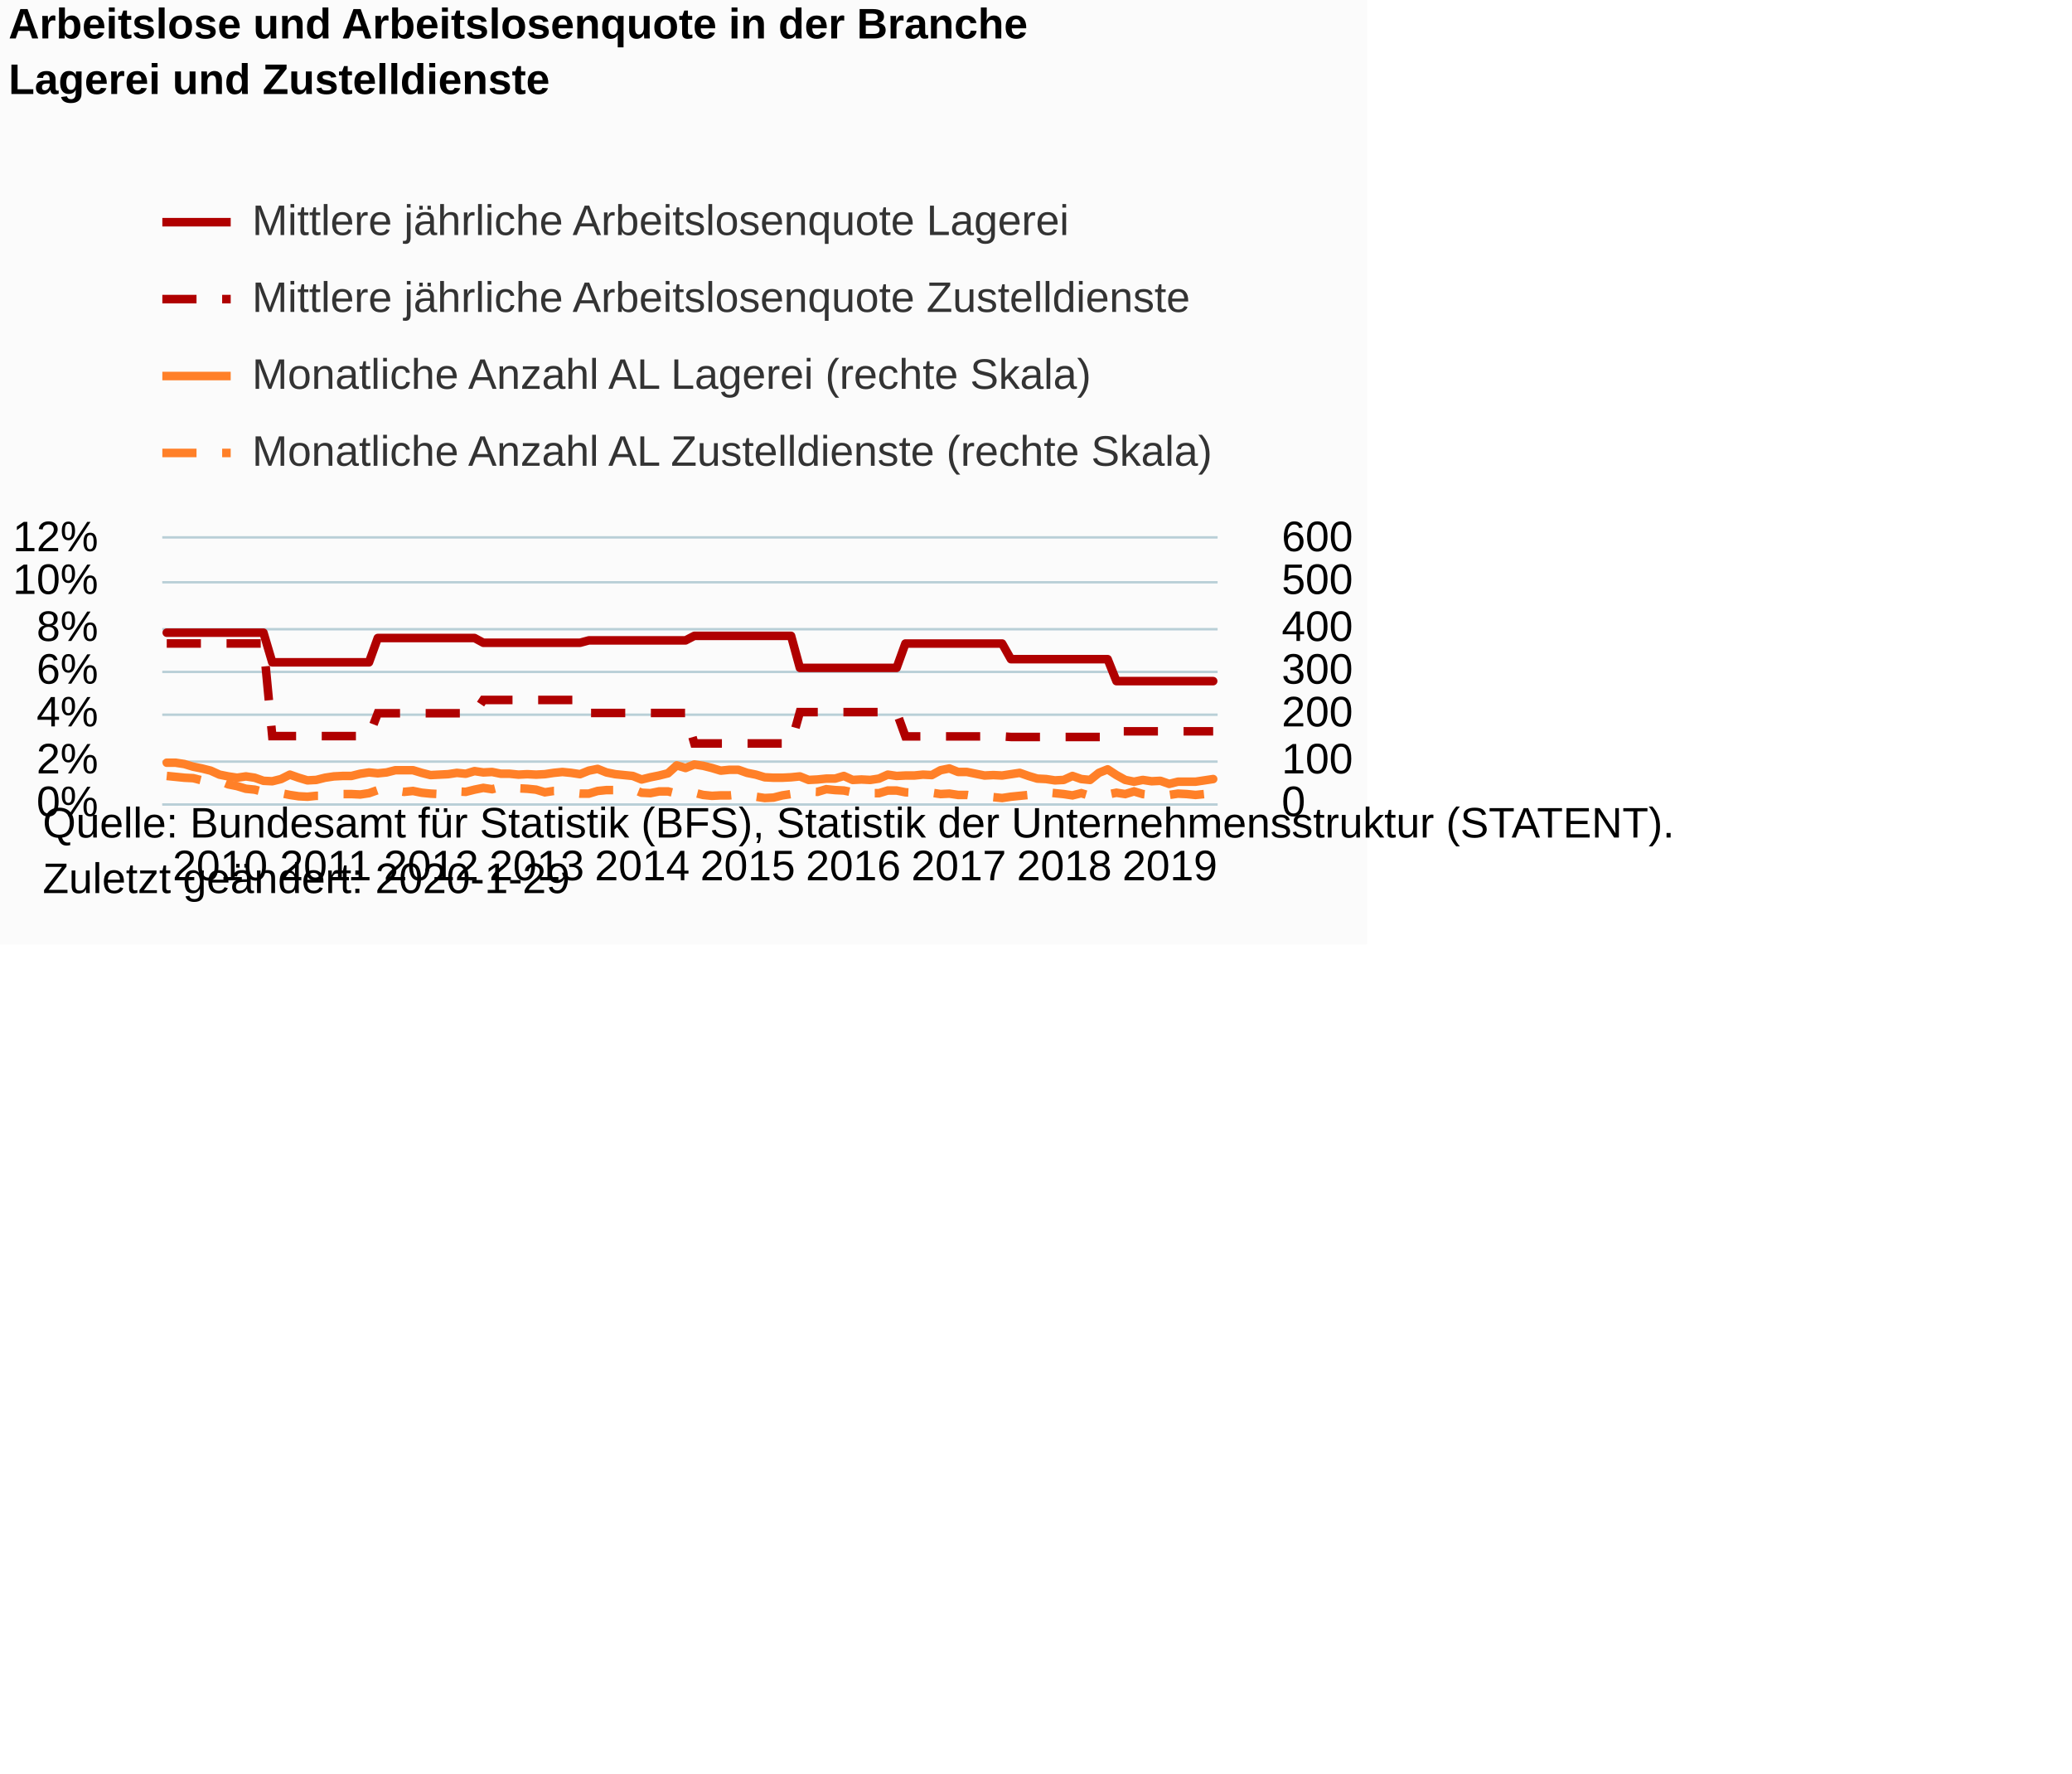
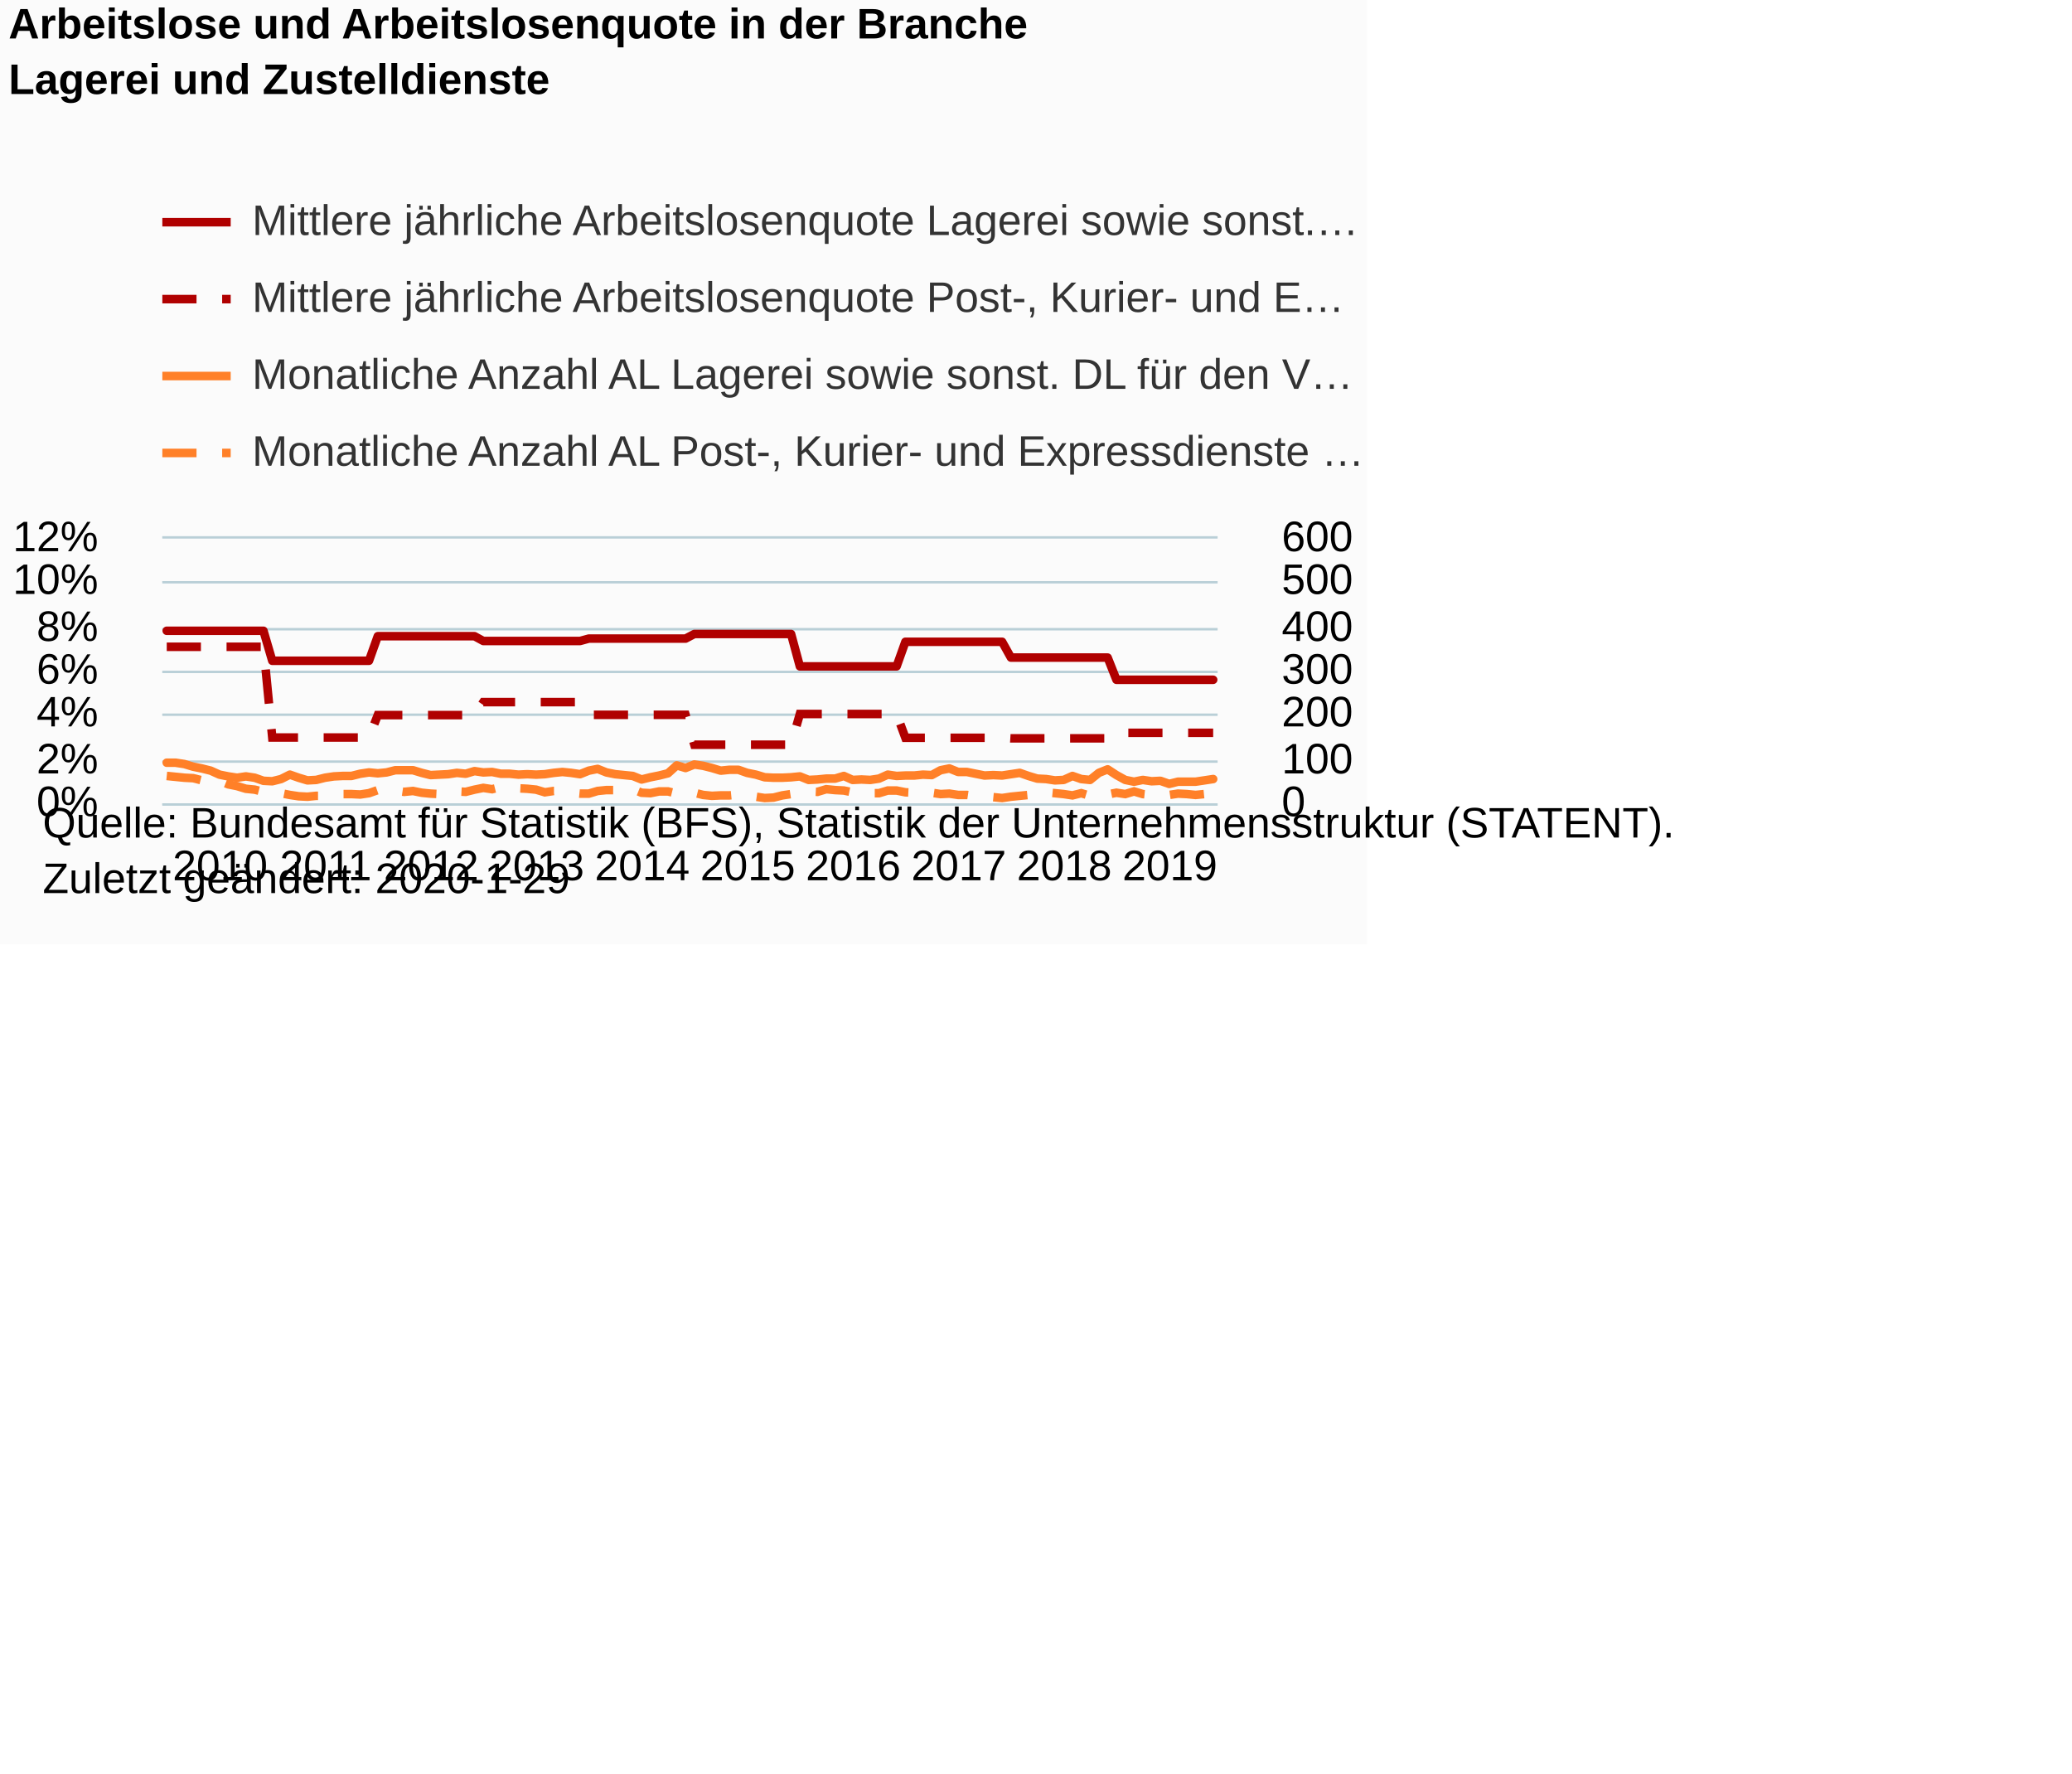
<svg xmlns="http://www.w3.org/2000/svg" version="1.1" class="highcharts-root" style="font-family:Arial;font-size:12px;" viewBox="0 0 485 415">
  <defs>
-     <clipPath id="highcharts-y93mavo-8">
+     <clipPath id="highcharts-ef2ux47-8">
      <rect x="0" y="0" width="247" height="62" fill="none" />
    </clipPath>
-     <clipPath id="highcharts-y93mavo-9">
+     <clipPath id="highcharts-ef2ux47-9">
      <rect x="0" y="0" width="247" height="62" fill="none" />
    </clipPath>
-     <clipPath id="highcharts-y93mavo-10">
+     <clipPath id="highcharts-ef2ux47-10">
      <rect x="0" y="0" width="247" height="62" fill="none" />
    </clipPath>
  </defs>
  <rect fill="#fbfbfb" class="highcharts-background" x="0" y="0" width="320" height="221" rx="0" ry="0" />
  <rect fill="none" class="highcharts-plot-background" x="38" y="126" width="247" height="62" />
  <g class="highcharts-pane-group" data-z-index="0" />
  <g class="highcharts-grid highcharts-xaxis-grid " data-z-index="1">
    <path fill="none" data-z-index="1" class="highcharts-grid-line" d="M 38.5 126 L 38.5 188" opacity="1" />
    <path fill="none" data-z-index="1" class="highcharts-grid-line" d="M 63.5 126 L 63.5 188" opacity="1" />
    <path fill="none" data-z-index="1" class="highcharts-grid-line" d="M 87.5 126 L 87.5 188" opacity="1" />
    <path fill="none" data-z-index="1" class="highcharts-grid-line" d="M 112.5 126 L 112.5 188" opacity="1" />
    <path fill="none" data-z-index="1" class="highcharts-grid-line" d="M 137.5 126 L 137.5 188" opacity="1" />
    <path fill="none" data-z-index="1" class="highcharts-grid-line" d="M 162.5 126 L 162.5 188" opacity="1" />
    <path fill="none" data-z-index="1" class="highcharts-grid-line" d="M 186.5 126 L 186.5 188" opacity="1" />
    <path fill="none" data-z-index="1" class="highcharts-grid-line" d="M 211.5 126 L 211.5 188" opacity="1" />
    <path fill="none" data-z-index="1" class="highcharts-grid-line" d="M 236.5 126 L 236.5 188" opacity="1" />
    <path fill="none" data-z-index="1" class="highcharts-grid-line" d="M 260.5 126 L 260.5 188" opacity="1" />
  </g>
  <rect fill="none" class="highcharts-plot-border" data-z-index="1" x="38" y="126" width="247" height="62" />
  <g class="highcharts-grid highcharts-yaxis-grid " data-z-index="1">
    <path fill="none" stroke="#B9CFD7" stroke-width="0.5" data-z-index="1" class="highcharts-grid-line" d="M 38 188.25 L 285 188.25" opacity="1" />
    <path fill="none" stroke="#B9CFD7" stroke-width="0.5" data-z-index="1" class="highcharts-grid-line" d="M 38 178.25 L 285 178.25" opacity="1" />
    <path fill="none" stroke="#B9CFD7" stroke-width="0.5" data-z-index="1" class="highcharts-grid-line" d="M 38 167.25 L 285 167.25" opacity="1" />
    <path fill="none" stroke="#B9CFD7" stroke-width="0.5" data-z-index="1" class="highcharts-grid-line" d="M 38 157.25 L 285 157.25" opacity="1" />
    <path fill="none" stroke="#B9CFD7" stroke-width="0.5" data-z-index="1" class="highcharts-grid-line" d="M 38 147.25 L 285 147.25" opacity="1" />
    <path fill="none" stroke="#B9CFD7" stroke-width="0.5" data-z-index="1" class="highcharts-grid-line" d="M 38 136.25 L 285 136.25" opacity="1" />
    <path fill="none" stroke="#B9CFD7" stroke-width="0.5" data-z-index="1" class="highcharts-grid-line" d="M 38 125.75 L 285 125.75" opacity="1" />
  </g>
  <g class="highcharts-grid highcharts-yaxis-grid " data-z-index="1">
    <path fill="none" stroke="#B9CFD7" stroke-width="0.5" data-z-index="1" class="highcharts-grid-line" d="M 38 188.25 L 285 188.25" opacity="1" />
    <path fill="none" stroke="#B9CFD7" stroke-width="0.5" data-z-index="1" class="highcharts-grid-line" d="M 38 178.25 L 285 178.25" opacity="1" />
    <path fill="none" stroke="#B9CFD7" stroke-width="0.5" data-z-index="1" class="highcharts-grid-line" d="M 38 167.25 L 285 167.25" opacity="1" />
    <path fill="none" stroke="#B9CFD7" stroke-width="0.5" data-z-index="1" class="highcharts-grid-line" d="M 38 157.25 L 285 157.25" opacity="1" />
    <path fill="none" stroke="#B9CFD7" stroke-width="0.5" data-z-index="1" class="highcharts-grid-line" d="M 38 147.25 L 285 147.25" opacity="1" />
    <path fill="none" stroke="#B9CFD7" stroke-width="0.5" data-z-index="1" class="highcharts-grid-line" d="M 38 136.25 L 285 136.25" opacity="1" />
    <path fill="none" stroke="#B9CFD7" stroke-width="0.5" data-z-index="1" class="highcharts-grid-line" d="M 38 125.75 L 285 125.75" opacity="1" />
  </g>
  <g class="highcharts-axis highcharts-xaxis " data-z-index="2">
    <path fill="none" class="highcharts-axis-line" stroke="#B9CFD7" stroke-width="0.5" data-z-index="7" d="M 38 188.25 L 285 188.25" />
  </g>
  <g class="highcharts-axis highcharts-yaxis " data-z-index="2">
    <path fill="none" class="highcharts-axis-line" data-z-index="7" d="M 38 126 L 38 188" />
  </g>
  <g class="highcharts-axis highcharts-yaxis " data-z-index="2">
    <path fill="none" class="highcharts-axis-line" data-z-index="7" d="M 285 126 L 285 188" />
  </g>
  <g class="highcharts-series-group" data-z-index="3">
-     <g data-z-index="0.1" class="highcharts-series highcharts-series-0 highcharts-line-series " transform="translate(38,126) scale(1 1)" clip-path="url(#highcharts-y93mavo-9)">
-       <path fill="none" d="M 1.029 22.062 L 3.087 22.062 L 5.146 22.062 L 7.204 22.062 L 9.262 22.062 L 11.321 22.062 L 13.379 22.062 L 15.438 22.062 L 17.496 22.062 L 19.554 22.062 L 21.613 22.062 L 23.671 22.062 L 25.729 29.004 L 27.788 29.004 L 29.846 29.004 L 31.904 29.004 L 33.962 29.004 L 36.021 29.004 L 38.079 29.004 L 40.138 29.004 L 42.196 29.004 L 44.254 29.004 L 46.312 29.004 L 48.371 29.004 L 50.429 23.311 L 52.487 23.311 L 54.546 23.311 L 56.604 23.311 L 58.663 23.311 L 60.721 23.311 L 62.779 23.311 L 64.838 23.311 L 66.896 23.311 L 68.954 23.311 L 71.013 23.311 L 73.071 23.311 L 75.129 24.422 L 77.188 24.422 L 79.246 24.422 L 81.304 24.422 L 83.362 24.422 L 85.421 24.422 L 87.479 24.422 L 89.537 24.422 L 91.596 24.422 L 93.654 24.422 L 95.713 24.422 L 97.771 24.422 L 99.829 23.867 L 101.888 23.867 L 103.946 23.867 L 106.004 23.867 L 108.062 23.867 L 110.121 23.867 L 112.179 23.867 L 114.237 23.867 L 116.296 23.867 L 118.354 23.867 L 120.412 23.867 L 122.471 23.867 L 124.529 22.803 L 126.588 22.803 L 128.646 22.803 L 130.704 22.803 L 132.762 22.803 L 134.821 22.803 L 136.879 22.803 L 138.938 22.803 L 140.996 22.803 L 143.054 22.803 L 145.113 22.803 L 147.171 22.803 L 149.229 30.3 L 151.287 30.3 L 153.346 30.3 L 155.404 30.3 L 157.463 30.3 L 159.521 30.3 L 161.579 30.3 L 163.637 30.3 L 165.696 30.3 L 167.754 30.3 L 169.812 30.3 L 171.871 30.3 L 173.929 24.607 L 175.988 24.607 L 178.046 24.607 L 180.104 24.607 L 182.162 24.607 L 184.221 24.607 L 186.279 24.607 L 188.338 24.607 L 190.396 24.607 L 192.454 24.607 L 194.512 24.607 L 196.571 24.607 L 198.629 28.263 L 200.688 28.263 L 202.746 28.263 L 204.804 28.263 L 206.863 28.263 L 208.921 28.263 L 210.979 28.263 L 213.037 28.263 L 215.096 28.263 L 217.154 28.263 L 219.213 28.263 L 221.271 28.263 L 223.329 33.4 L 225.387 33.4 L 227.446 33.4 L 229.504 33.4 L 231.562 33.4 L 233.621 33.4 L 235.679 33.4 L 237.738 33.4 L 239.796 33.4 L 241.854 33.4 L 243.912 33.4 L 245.971 33.4" class="highcharts-graph" data-z-index="1" stroke="#B00000" stroke-width="2" stroke-linejoin="round" stroke-linecap="round" />
+     <g data-z-index="0.1" class="highcharts-series highcharts-series-0 highcharts-line-series " transform="translate(38,126) scale(1 1)" clip-path="url(#highcharts-ef2ux47-9)">
+       <path fill="none" d="M 1.029 21.621 L 3.087 21.621 L 5.146 21.621 L 7.204 21.621 L 9.262 21.621 L 11.321 21.621 L 13.379 21.621 L 15.438 21.621 L 17.496 21.621 L 19.554 21.621 L 21.613 21.621 L 23.671 21.621 L 25.729 28.64 L 27.788 28.64 L 29.846 28.64 L 31.904 28.64 L 33.962 28.64 L 36.021 28.64 L 38.079 28.64 L 40.138 28.64 L 42.196 28.64 L 44.254 28.64 L 46.312 28.64 L 48.371 28.64 L 50.429 22.885 L 52.487 22.885 L 54.546 22.885 L 56.604 22.885 L 58.663 22.885 L 60.721 22.885 L 62.779 22.885 L 64.838 22.885 L 66.896 22.885 L 68.954 22.885 L 71.013 22.885 L 73.071 22.885 L 75.129 24.008 L 77.188 24.008 L 79.246 24.008 L 81.304 24.008 L 83.362 24.008 L 85.421 24.008 L 87.479 24.008 L 89.537 24.008 L 91.596 24.008 L 93.654 24.008 L 95.713 24.008 L 97.771 24.008 L 99.829 23.446 L 101.888 23.446 L 103.946 23.446 L 106.004 23.446 L 108.062 23.446 L 110.121 23.446 L 112.179 23.446 L 114.237 23.446 L 116.296 23.446 L 118.354 23.446 L 120.412 23.446 L 122.471 23.446 L 124.529 22.37 L 126.588 22.37 L 128.646 22.37 L 130.704 22.37 L 132.762 22.37 L 134.821 22.37 L 136.879 22.37 L 138.938 22.37 L 140.996 22.37 L 143.054 22.37 L 145.113 22.37 L 147.171 22.37 L 149.229 29.95 L 151.287 29.95 L 153.346 29.95 L 155.404 29.95 L 157.463 29.95 L 159.521 29.95 L 161.579 29.95 L 163.637 29.95 L 165.696 29.95 L 167.754 29.95 L 169.812 29.95 L 171.871 29.95 L 173.929 24.195 L 175.988 24.195 L 178.046 24.195 L 180.104 24.195 L 182.162 24.195 L 184.221 24.195 L 186.279 24.195 L 188.338 24.195 L 190.396 24.195 L 192.454 24.195 L 194.512 24.195 L 196.571 24.195 L 198.629 27.891 L 200.688 27.891 L 202.746 27.891 L 204.804 27.891 L 206.863 27.891 L 208.921 27.891 L 210.979 27.891 L 213.037 27.891 L 215.096 27.891 L 217.154 27.891 L 219.213 27.891 L 221.271 27.891 L 223.329 33.085 L 225.387 33.085 L 227.446 33.085 L 229.504 33.085 L 231.562 33.085 L 233.621 33.085 L 235.679 33.085 L 237.738 33.085 L 239.796 33.085 L 241.854 33.085 L 243.912 33.085 L 245.971 33.085" class="highcharts-graph" data-z-index="1" stroke="#B00000" stroke-width="2" stroke-linejoin="round" stroke-linecap="round" />
    </g>
    <g data-z-index="0.1" class="highcharts-markers highcharts-series-0 highcharts-line-series " transform="translate(38,126) scale(1 1)" clip-path="none" />
-     <g data-z-index="0.1" class="highcharts-series highcharts-series-1 highcharts-line-series " transform="translate(38,126) scale(1 1)" clip-path="url(#highcharts-y93mavo-9)">
-       <path fill="none" d="M 1.029 24.592 L 3.087 24.592 L 5.146 24.592 L 7.204 24.592 L 9.262 24.592 L 11.321 24.592 L 13.379 24.592 L 15.438 24.592 L 17.496 24.592 L 19.554 24.592 L 21.613 24.592 L 23.671 24.592 L 25.729 46.27 L 27.788 46.27 L 29.846 46.27 L 31.904 46.27 L 33.962 46.27 L 36.021 46.27 L 38.079 46.27 L 40.138 46.27 L 42.196 46.27 L 44.254 46.27 L 46.312 46.27 L 48.371 46.27 L 50.429 40.917 L 52.487 40.917 L 54.546 40.917 L 56.604 40.917 L 58.663 40.917 L 60.721 40.917 L 62.779 40.917 L 64.838 40.917 L 66.896 40.917 L 68.954 40.917 L 71.013 40.917 L 73.071 40.917 L 75.129 37.811 L 77.188 37.811 L 79.246 37.811 L 81.304 37.811 L 83.362 37.811 L 85.421 37.811 L 87.479 37.811 L 89.537 37.811 L 91.596 37.811 L 93.654 37.811 L 95.713 37.811 L 97.771 37.811 L 99.829 40.851 L 101.888 40.851 L 103.946 40.851 L 106.004 40.851 L 108.062 40.851 L 110.121 40.851 L 112.179 40.851 L 114.237 40.851 L 116.296 40.851 L 118.354 40.851 L 120.412 40.851 L 122.471 40.851 L 124.529 47.989 L 126.588 47.989 L 128.646 47.989 L 130.704 47.989 L 132.762 47.989 L 134.821 47.989 L 136.879 47.989 L 138.938 47.989 L 140.996 47.989 L 143.054 47.989 L 145.113 47.989 L 147.171 47.989 L 149.229 40.652 L 151.287 40.652 L 153.346 40.652 L 155.404 40.652 L 157.463 40.652 L 159.521 40.652 L 161.579 40.652 L 163.637 40.652 L 165.696 40.652 L 167.754 40.652 L 169.812 40.652 L 171.871 40.652 L 173.929 46.336 L 175.988 46.336 L 178.046 46.336 L 180.104 46.336 L 182.162 46.336 L 184.221 46.336 L 186.279 46.336 L 188.338 46.336 L 190.396 46.336 L 192.454 46.336 L 194.512 46.336 L 196.571 46.336 L 198.629 46.468 L 200.688 46.468 L 202.746 46.468 L 204.804 46.468 L 206.863 46.468 L 208.921 46.468 L 210.979 46.468 L 213.037 46.468 L 215.096 46.468 L 217.154 46.468 L 219.213 46.468 L 221.271 46.468 L 223.329 45.147 L 225.387 45.147 L 227.446 45.147 L 229.504 45.147 L 231.562 45.147 L 233.621 45.147 L 235.679 45.147 L 237.738 45.147 L 239.796 45.147 L 241.854 45.147 L 243.912 45.147 L 245.971 45.147" class="highcharts-graph" data-z-index="1" stroke="#B00000" stroke-width="2" stroke-dasharray="8,6" />
+     <g data-z-index="0.1" class="highcharts-series highcharts-series-1 highcharts-line-series " transform="translate(38,126) scale(1 1)" clip-path="url(#highcharts-ef2ux47-9)">
+       <path fill="none" d="M 1.029 25.367 L 3.087 25.367 L 5.146 25.367 L 7.204 25.367 L 9.262 25.367 L 11.321 25.367 L 13.379 25.367 L 15.438 25.367 L 17.496 25.367 L 19.554 25.367 L 21.613 25.367 L 23.671 25.367 L 25.729 46.596 L 27.788 46.596 L 29.846 46.596 L 31.904 46.596 L 33.962 46.596 L 36.021 46.596 L 38.079 46.596 L 40.138 46.596 L 42.196 46.596 L 44.254 46.596 L 46.312 46.596 L 48.371 46.596 L 50.429 41.353 L 52.487 41.353 L 54.546 41.353 L 56.604 41.353 L 58.663 41.353 L 60.721 41.353 L 62.779 41.353 L 64.838 41.353 L 66.896 41.353 L 68.954 41.353 L 71.013 41.353 L 73.071 41.353 L 75.129 38.312 L 77.188 38.312 L 79.246 38.312 L 81.304 38.312 L 83.362 38.312 L 85.421 38.312 L 87.479 38.312 L 89.537 38.312 L 91.596 38.312 L 93.654 38.312 L 95.713 38.312 L 97.771 38.312 L 99.829 41.289 L 101.888 41.289 L 103.946 41.289 L 106.004 41.289 L 108.062 41.289 L 110.121 41.289 L 112.179 41.289 L 114.237 41.289 L 116.296 41.289 L 118.354 41.289 L 120.412 41.289 L 122.471 41.289 L 124.529 48.279 L 126.588 48.279 L 128.646 48.279 L 130.704 48.279 L 132.762 48.279 L 134.821 48.279 L 136.879 48.279 L 138.938 48.279 L 140.996 48.279 L 143.054 48.279 L 145.113 48.279 L 147.171 48.279 L 149.229 41.095 L 151.287 41.095 L 153.346 41.095 L 155.404 41.095 L 157.463 41.095 L 159.521 41.095 L 161.579 41.095 L 163.637 41.095 L 165.696 41.095 L 167.754 41.095 L 169.812 41.095 L 171.871 41.095 L 173.929 46.661 L 175.988 46.661 L 178.046 46.661 L 180.104 46.661 L 182.162 46.661 L 184.221 46.661 L 186.279 46.661 L 188.338 46.661 L 190.396 46.661 L 192.454 46.661 L 194.512 46.661 L 196.571 46.661 L 198.629 46.79 L 200.688 46.79 L 202.746 46.79 L 204.804 46.79 L 206.863 46.79 L 208.921 46.79 L 210.979 46.79 L 213.037 46.79 L 215.096 46.79 L 217.154 46.79 L 219.213 46.79 L 221.271 46.79 L 223.329 45.496 L 225.387 45.496 L 227.446 45.496 L 229.504 45.496 L 231.562 45.496 L 233.621 45.496 L 235.679 45.496 L 237.738 45.496 L 239.796 45.496 L 241.854 45.496 L 243.912 45.496 L 245.971 45.496" class="highcharts-graph" data-z-index="1" stroke="#B00000" stroke-width="2" stroke-dasharray="8,6" />
    </g>
    <g data-z-index="0.1" class="highcharts-markers highcharts-series-1 highcharts-line-series " transform="translate(38,126) scale(1 1)" clip-path="none" />
-     <g data-z-index="0.1" class="highcharts-series highcharts-series-2 highcharts-line-series " transform="translate(38,126) scale(1 1)" clip-path="url(#highcharts-y93mavo-10)">
+     <g data-z-index="0.1" class="highcharts-series highcharts-series-2 highcharts-line-series " transform="translate(38,126) scale(1 1)" clip-path="url(#highcharts-ef2ux47-10)">
      <path fill="none" d="M 1.029 52.493 L 3.087 52.493 L 5.146 52.803 L 7.204 53.423 L 9.262 53.837 L 11.321 54.353 L 13.379 55.283 L 15.438 55.697 L 17.496 56.007 L 19.554 55.697 L 21.613 56.007 L 23.671 56.73 L 25.729 56.833 L 27.788 56.317 L 29.846 55.283 L 31.904 56.007 L 33.962 56.627 L 36.021 56.523 L 38.079 56.007 L 40.138 55.697 L 42.196 55.593 L 44.254 55.593 L 46.312 55.077 L 48.371 54.767 L 50.429 54.973 L 52.487 54.767 L 54.546 54.25 L 56.604 54.25 L 58.663 54.25 L 60.721 54.87 L 62.779 55.387 L 64.838 55.283 L 66.896 55.18 L 68.954 54.87 L 71.013 55.077 L 73.071 54.457 L 75.129 54.767 L 77.188 54.663 L 79.246 55.077 L 81.304 55.077 L 83.362 55.283 L 85.421 55.18 L 87.479 55.283 L 89.537 55.18 L 91.596 54.87 L 93.654 54.663 L 95.713 54.87 L 97.771 55.18 L 99.829 54.353 L 101.888 53.94 L 103.946 54.767 L 106.004 55.18 L 108.062 55.387 L 110.121 55.593 L 112.179 56.42 L 114.237 55.903 L 116.296 55.49 L 118.354 54.973 L 120.412 53.113 L 122.471 53.733 L 124.529 52.907 L 126.588 53.217 L 128.646 53.733 L 130.704 54.353 L 132.762 54.147 L 134.821 54.147 L 136.879 54.87 L 138.938 55.283 L 140.996 55.903 L 143.054 56.007 L 145.113 56.007 L 147.171 55.903 L 149.229 55.697 L 151.287 56.523 L 153.346 56.42 L 155.404 56.213 L 157.463 56.213 L 159.521 55.593 L 161.579 56.523 L 163.637 56.42 L 165.696 56.523 L 167.754 56.213 L 169.812 55.283 L 171.871 55.593 L 173.929 55.49 L 175.988 55.49 L 178.046 55.283 L 180.104 55.387 L 182.162 54.25 L 184.221 53.837 L 186.279 54.663 L 188.338 54.663 L 190.396 55.077 L 192.454 55.49 L 194.512 55.387 L 196.571 55.49 L 198.629 55.18 L 200.688 54.87 L 202.746 55.593 L 204.804 56.213 L 206.863 56.317 L 208.921 56.627 L 210.979 56.523 L 213.037 55.593 L 215.096 56.317 L 217.154 56.523 L 219.213 54.87 L 221.271 54.043 L 223.329 55.387 L 225.387 56.523 L 227.446 56.937 L 229.504 56.523 L 231.562 56.833 L 233.621 56.73 L 235.679 57.453 L 237.738 56.937 L 239.796 56.937 L 241.854 56.937 L 243.912 56.627 L 245.971 56.317" class="highcharts-graph" data-z-index="1" stroke="#FF8028" stroke-width="2" stroke-linejoin="round" stroke-linecap="round" />
    </g>
    <g data-z-index="0.1" class="highcharts-markers highcharts-series-2 highcharts-line-series " transform="translate(38,126) scale(1 1)" clip-path="none" />
-     <g data-z-index="0.1" class="highcharts-series highcharts-series-3 highcharts-line-series " transform="translate(38,126) scale(1 1)" clip-path="url(#highcharts-y93mavo-10)">
+     <g data-z-index="0.1" class="highcharts-series highcharts-series-3 highcharts-line-series " transform="translate(38,126) scale(1 1)" clip-path="url(#highcharts-ef2ux47-10)">
      <path fill="none" d="M 1.029 55.593 L 3.087 55.8 L 5.146 56.007 L 7.204 56.11 L 9.262 56.627 L 11.321 56.42 L 13.379 56.73 L 15.438 57.557 L 17.496 57.97 L 19.554 58.59 L 21.613 58.797 L 23.671 59.313 L 25.729 59.313 L 27.788 59.623 L 29.846 60.037 L 31.904 60.347 L 33.962 60.45 L 36.021 60.243 L 38.079 60.243 L 40.138 59.933 L 42.196 59.83 L 44.254 59.83 L 46.312 59.933 L 48.371 59.623 L 50.429 58.9 L 52.487 59.21 L 54.546 59.003 L 56.604 59.313 L 58.663 59.107 L 60.721 59.52 L 62.779 59.727 L 64.838 59.83 L 66.896 59.107 L 68.954 59.21 L 71.013 59.313 L 73.071 58.797 L 75.129 58.383 L 77.188 58.693 L 79.246 58.177 L 81.304 58.177 L 83.362 58.487 L 85.421 58.59 L 87.479 58.797 L 89.537 59.417 L 91.596 59.107 L 93.654 59.107 L 95.713 59.52 L 97.771 59.727 L 99.829 59.727 L 101.888 59.107 L 103.946 58.9 L 106.004 58.9 L 108.062 58.797 L 110.121 58.693 L 112.179 59.52 L 114.237 59.623 L 116.296 59.21 L 118.354 59.21 L 120.412 59.727 L 122.471 59.52 L 124.529 59.52 L 126.588 60.037 L 128.646 60.243 L 130.704 60.14 L 132.762 60.14 L 134.821 59.933 L 136.879 60.243 L 138.938 60.45 L 140.996 60.76 L 143.054 60.657 L 145.113 60.14 L 147.171 59.83 L 149.229 59.623 L 151.287 59.21 L 153.346 59.313 L 155.404 58.693 L 157.463 58.9 L 159.521 59.003 L 161.579 59.417 L 163.637 59.21 L 165.696 59.623 L 167.754 59.623 L 169.812 59.003 L 171.871 59.003 L 173.929 59.417 L 175.988 59.52 L 178.046 59.52 L 180.104 59.52 L 182.162 59.83 L 184.221 59.727 L 186.279 60.037 L 188.338 60.037 L 190.396 60.347 L 192.454 60.243 L 194.512 60.553 L 196.571 60.76 L 198.629 60.45 L 200.688 60.243 L 202.746 60.037 L 204.804 60.037 L 206.863 59.417 L 208.921 59.623 L 210.979 59.83 L 213.037 60.14 L 215.096 59.623 L 217.154 60.243 L 219.213 60.14 L 221.271 59.933 L 223.329 59.52 L 225.387 59.83 L 227.446 59.21 L 229.504 59.83 L 231.562 60.037 L 233.621 60.347 L 235.679 60.037 L 237.738 59.727 L 239.796 59.83 L 241.854 60.037 L 243.912 59.83 L 245.971 59.417" class="highcharts-graph" data-z-index="1" stroke="#FF8028" stroke-width="2" stroke-dasharray="8,6" />
    </g>
    <g data-z-index="0.1" class="highcharts-markers highcharts-series-3 highcharts-line-series " transform="translate(38,126) scale(1 1)" clip-path="none" />
  </g>
  <text x="2" text-anchor="start" class="highcharts-title" data-z-index="4" style="color:#000000;font-size:10px;font-weight:bold;fill:#000000;" y="9">
    <tspan>Arbeitslose und Arbeitslosenquote in der Branche</tspan>
    <tspan dy="13" x="2">Lagerei und Zustelldienste</tspan>
  </text>
  <text x="2" text-anchor="start" class="highcharts-subtitle" data-z-index="4" style="color:#000000;font-size:10px;font-weight:normal;font-family:Arial;fill:#000000;" y="39" />
  <g class="highcharts-legend" data-z-index="7" transform="translate(38,42)">
-     <rect fill="none" class="highcharts-legend-box" rx="0" ry="0" x="0" y="0" width="261" height="72" visibility="visible" />
+     <rect fill="none" class="highcharts-legend-box" rx="0" ry="0" x="0" y="0" width="295" height="72" visibility="visible" />
    <g data-z-index="1">
      <g>
        <g class="highcharts-legend-item highcharts-line-series highcharts-color-undefined highcharts-series-0" data-z-index="1" transform="translate(0,0)">
          <path fill="none" d="M 0 10 L 16 10" class="highcharts-graph" stroke="#B00000" stroke-width="2" />
          <text x="21" style="color:#333333;font-size:10px;font-weight:normal;cursor:pointer;fill:#333333;" text-anchor="start" data-z-index="2" y="13">
-             <tspan>Mittlere jährliche Arbeitslosenquote Lagerei</tspan>
+             <tspan>Mittlere jährliche Arbeitslosenquote Lagerei sowie sonst.…</tspan>
          </text>
        </g>
        <g class="highcharts-legend-item highcharts-line-series highcharts-color-undefined highcharts-series-1" data-z-index="1" transform="translate(0,18)">
          <path fill="none" d="M 0 10 L 16 10" class="highcharts-graph" stroke-dasharray="8,6" stroke="#B00000" stroke-width="2" />
          <text x="21" y="13" style="color:#333333;font-size:10px;font-weight:normal;cursor:pointer;fill:#333333;" text-anchor="start" data-z-index="2">
-             <tspan>Mittlere jährliche Arbeitslosenquote Zustelldienste</tspan>
+             <tspan>Mittlere jährliche Arbeitslosenquote Post-, Kurier- und E…</tspan>
          </text>
        </g>
        <g class="highcharts-legend-item highcharts-line-series highcharts-color-undefined highcharts-series-2" data-z-index="1" transform="translate(0,36)">
          <path fill="none" d="M 0 10 L 16 10" class="highcharts-graph" stroke="#FF8028" stroke-width="2" />
          <text x="21" y="13" style="color:#333333;font-size:10px;font-weight:normal;cursor:pointer;fill:#333333;" text-anchor="start" data-z-index="2">
-             <tspan>Monatliche Anzahl AL Lagerei (rechte Skala)</tspan>
+             <tspan>Monatliche Anzahl AL Lagerei sowie sonst. DL für den V…</tspan>
          </text>
        </g>
        <g class="highcharts-legend-item highcharts-line-series highcharts-color-undefined highcharts-series-3" data-z-index="1" transform="translate(0,54)">
          <path fill="none" d="M 0 10 L 16 10" class="highcharts-graph" stroke-dasharray="8,6" stroke="#FF8028" stroke-width="2" />
          <text x="21" y="13" style="color:#333333;font-size:10px;font-weight:normal;cursor:pointer;fill:#333333;" text-anchor="start" data-z-index="2">
-             <tspan>Monatliche Anzahl AL Zustelldienste (rechte Skala)</tspan>
+             <tspan>Monatliche Anzahl AL Post-, Kurier- und Expressdienste …</tspan>
          </text>
        </g>
      </g>
    </g>
  </g>
  <g class="highcharts-axis-labels highcharts-xaxis-labels " data-z-index="7">
    <text x="51.529" style="color:#000000;cursor:default;font-size:10px;white-space:nowrap;fill:#000000;" text-anchor="middle" transform="translate(0,0)" y="206" opacity="1">2010</text>
    <text x="76.229" style="color:#000000;cursor:default;font-size:10px;white-space:nowrap;fill:#000000;" text-anchor="middle" transform="translate(0,0)" y="206" opacity="1">2011</text>
    <text x="100.929" style="color:#000000;cursor:default;font-size:10px;white-space:nowrap;fill:#000000;" text-anchor="middle" transform="translate(0,0)" y="206" opacity="1">2012</text>
    <text x="125.629" style="color:#000000;cursor:default;font-size:10px;white-space:nowrap;fill:#000000;" text-anchor="middle" transform="translate(0,0)" y="206" opacity="1">2013</text>
    <text x="150.329" style="color:#000000;cursor:default;font-size:10px;white-space:nowrap;fill:#000000;" text-anchor="middle" transform="translate(0,0)" y="206" opacity="1">2014</text>
    <text x="175.029" style="color:#000000;cursor:default;font-size:10px;white-space:nowrap;fill:#000000;" text-anchor="middle" transform="translate(0,0)" y="206" opacity="1">2015</text>
    <text x="199.729" style="color:#000000;cursor:default;font-size:10px;white-space:nowrap;fill:#000000;" text-anchor="middle" transform="translate(0,0)" y="206" opacity="1">2016</text>
    <text x="224.429" style="color:#000000;cursor:default;font-size:10px;white-space:nowrap;fill:#000000;" text-anchor="middle" transform="translate(0,0)" y="206" opacity="1">2017</text>
    <text x="249.129" style="color:#000000;cursor:default;font-size:10px;white-space:nowrap;fill:#000000;" text-anchor="middle" transform="translate(0,0)" y="206" opacity="1">2018</text>
    <text x="273.829" style="color:#000000;cursor:default;font-size:10px;white-space:nowrap;fill:#000000;" text-anchor="middle" transform="translate(0,0)" y="206" opacity="1">2019</text>
  </g>
  <g class="highcharts-axis-labels highcharts-yaxis-labels " data-z-index="7">
    <text x="23" style="color:#000000;cursor:default;font-size:10px;fill:#000000;" text-anchor="end" transform="translate(0,0)" y="191" opacity="1">0%</text>
    <text x="23" style="color:#000000;cursor:default;font-size:10px;fill:#000000;" text-anchor="end" transform="translate(0,0)" y="181" opacity="1">2%</text>
    <text x="23" style="color:#000000;cursor:default;font-size:10px;fill:#000000;" text-anchor="end" transform="translate(0,0)" y="170" opacity="1">4%</text>
    <text x="23" style="color:#000000;cursor:default;font-size:10px;fill:#000000;" text-anchor="end" transform="translate(0,0)" y="160" opacity="1">6%</text>
    <text x="23" style="color:#000000;cursor:default;font-size:10px;fill:#000000;" text-anchor="end" transform="translate(0,0)" y="150" opacity="1">8%</text>
    <text x="23" style="color:#000000;cursor:default;font-size:10px;fill:#000000;" text-anchor="end" transform="translate(0,0)" y="139" opacity="1">10%</text>
    <text x="23" style="color:#000000;cursor:default;font-size:10px;fill:#000000;" text-anchor="end" transform="translate(0,0)" y="129" opacity="1">12%</text>
  </g>
  <g class="highcharts-axis-labels highcharts-yaxis-labels " data-z-index="7">
    <text x="300" style="color:#000000;cursor:default;font-size:10px;fill:#000000;" text-anchor="start" transform="translate(0,0)" y="191" opacity="1">0</text>
    <text x="300" style="color:#000000;cursor:default;font-size:10px;fill:#000000;" text-anchor="start" transform="translate(0,0)" y="181" opacity="1">100</text>
    <text x="300" style="color:#000000;cursor:default;font-size:10px;fill:#000000;" text-anchor="start" transform="translate(0,0)" y="170" opacity="1">200</text>
    <text x="300" style="color:#000000;cursor:default;font-size:10px;fill:#000000;" text-anchor="start" transform="translate(0,0)" y="160" opacity="1">300</text>
    <text x="300" style="color:#000000;cursor:default;font-size:10px;fill:#000000;" text-anchor="start" transform="translate(0,0)" y="150" opacity="1">400</text>
    <text x="300" style="color:#000000;cursor:default;font-size:10px;fill:#000000;" text-anchor="start" transform="translate(0,0)" y="139" opacity="1">500</text>
    <text x="300" style="color:#000000;cursor:default;font-size:10px;fill:#000000;" text-anchor="start" transform="translate(0,0)" y="129" opacity="1">600</text>
  </g>
  <text x="10" class="highcharts-credits" text-anchor="start" data-z-index="8" style="cursor:default;color:#000000;font-size:10px;fill:#000000;" y="196">
    <tspan>Quelle: Bundesamt für Statistik (BFS), Statistik der Unternehmensstruktur (STATENT).</tspan>
    <tspan x="10" dy="13">Zuletzt geändert: 2020-1-29</tspan>
  </text>
</svg>
